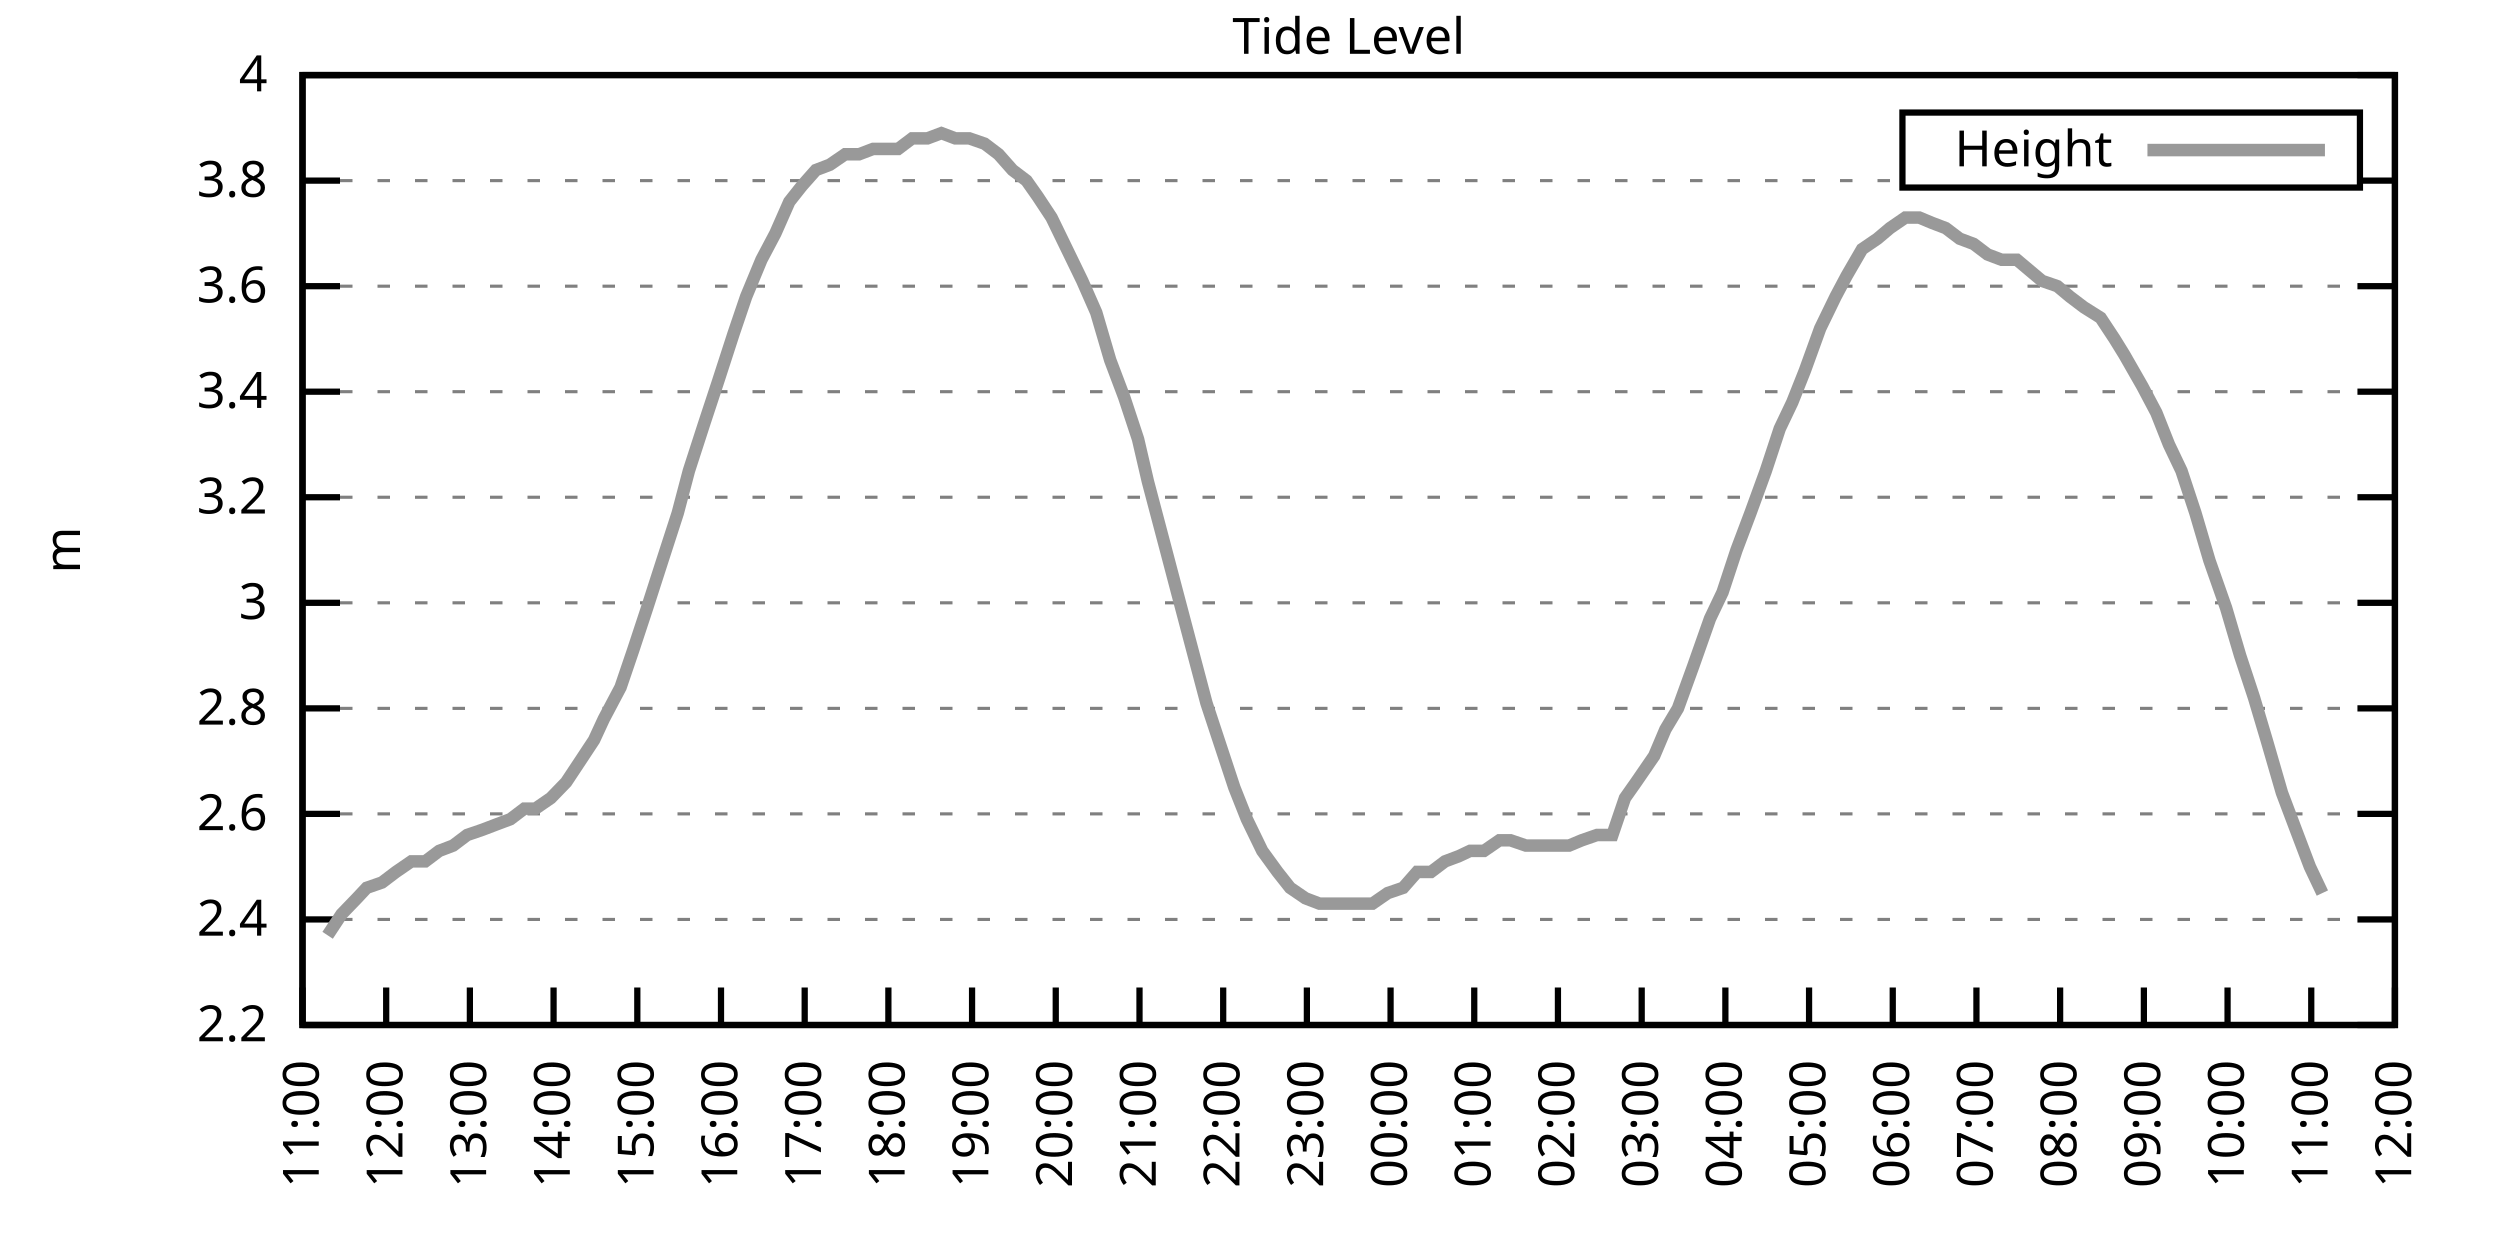
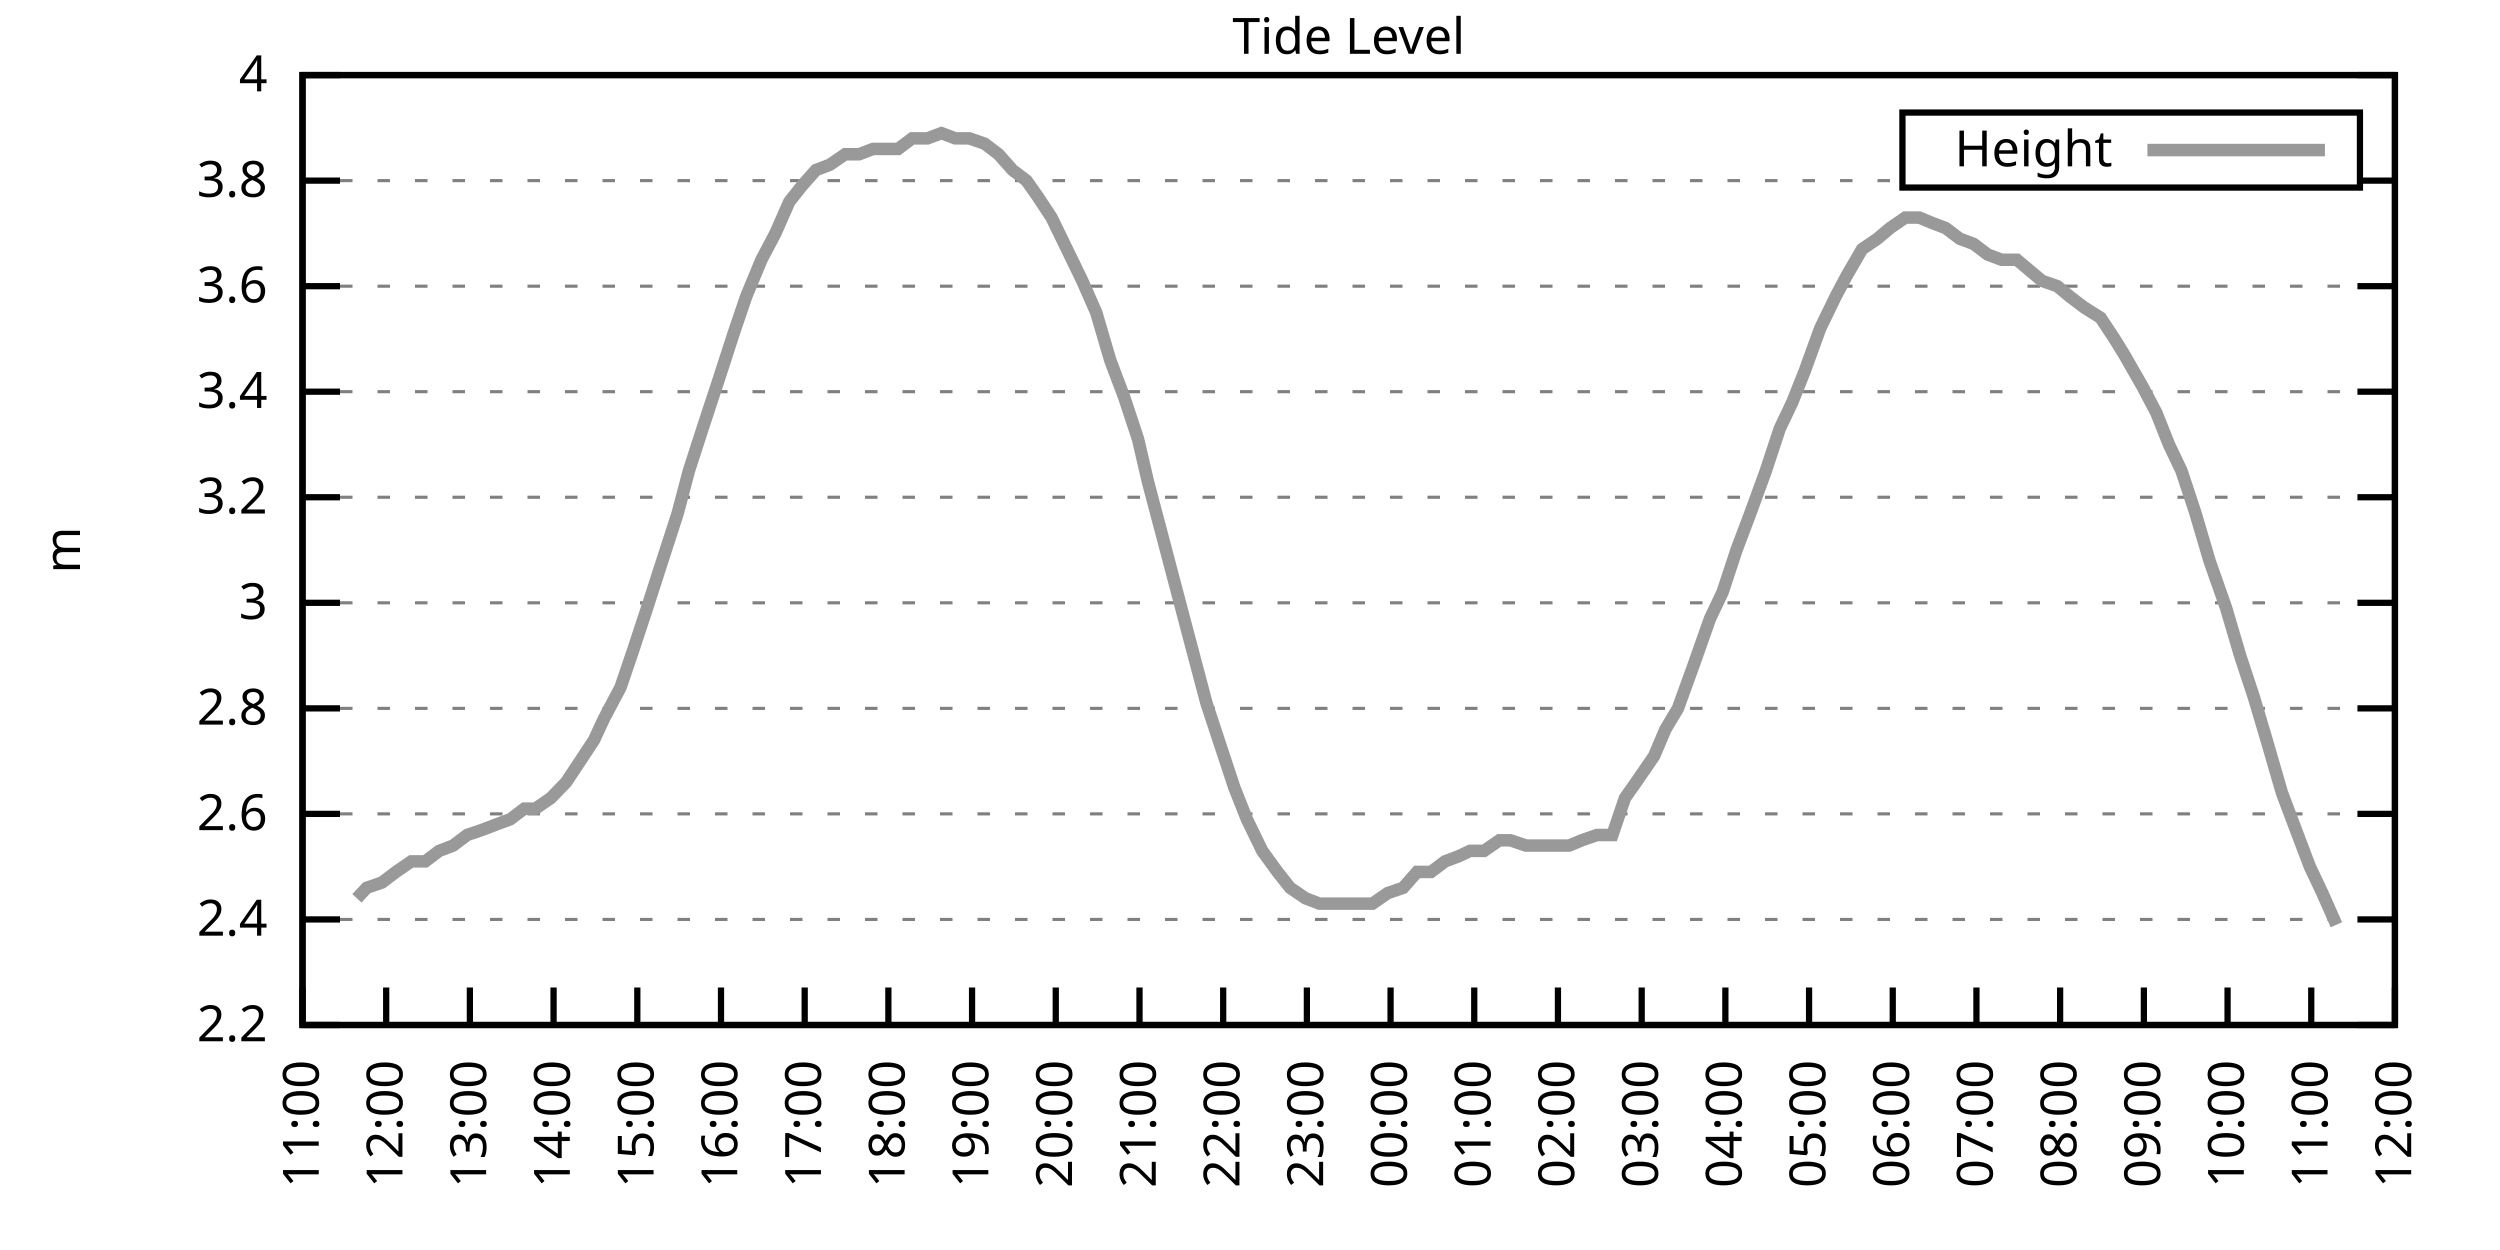
<svg xmlns="http://www.w3.org/2000/svg" xmlns:xlink="http://www.w3.org/1999/xlink" width="400" height="200" viewBox="0 0 400 200">
  <g id="gnuplot_canvas">
    <rect x="0" y="0" width="400" height="200" fill="none" />
    <defs>
      <circle id="gpDot" r="0.5" stroke-width="0.5" stroke="currentColor" />
      <path id="gpPt0" stroke-width="0.333" stroke="currentColor" d="M-1,0 h2 M0,-1 v2" />
      <path id="gpPt1" stroke-width="0.333" stroke="currentColor" d="M-1,-1 L1,1 M1,-1 L-1,1" />
      <path id="gpPt2" stroke-width="0.333" stroke="currentColor" d="M-1,0 L1,0 M0,-1 L0,1 M-1,-1 L1,1 M-1,1 L1,-1" />
      <rect id="gpPt3" stroke-width="0.333" stroke="currentColor" x="-1" y="-1" width="2" height="2" />
      <rect id="gpPt4" stroke-width="0.333" stroke="currentColor" fill="currentColor" x="-1" y="-1" width="2" height="2" />
      <circle id="gpPt5" stroke-width="0.333" stroke="currentColor" cx="0" cy="0" r="1" />
      <use xlink:href="#gpPt5" id="gpPt6" fill="currentColor" stroke="none" />
      <path id="gpPt7" stroke-width="0.333" stroke="currentColor" d="M0,-1.33 L-1.33,0.67 L1.33,0.67 z" />
      <use xlink:href="#gpPt7" id="gpPt8" fill="currentColor" stroke="none" />
      <use xlink:href="#gpPt7" id="gpPt9" stroke="currentColor" transform="rotate(180)" />
      <use xlink:href="#gpPt9" id="gpPt10" fill="currentColor" stroke="none" />
      <use xlink:href="#gpPt3" id="gpPt11" stroke="currentColor" transform="rotate(45)" />
      <use xlink:href="#gpPt11" id="gpPt12" fill="currentColor" stroke="none" />
      <path id="gpPt13" stroke-width="0.333" stroke="currentColor" d="M0,1.330 L1.265,0.411 L0.782,-1.067 L-0.782,-1.076 L-1.265,0.411 z" />
      <use xlink:href="#gpPt13" id="gpPt14" fill="currentColor" stroke="none" />
      <filter id="textbox" filterUnits="objectBoundingBox" x="0" y="0" height="1" width="1">
        <feFlood flood-color="white" flood-opacity="1" result="bgnd" />
        <feComposite in="SourceGraphic" in2="bgnd" operator="atop" />
      </filter>
      <filter id="greybox" filterUnits="objectBoundingBox" x="0" y="0" height="1" width="1">
        <feFlood flood-color="lightgrey" flood-opacity="1" result="grey" />
        <feComposite in="SourceGraphic" in2="grey" operator="atop" />
      </filter>
    </defs>
    <g fill="none" color="white" stroke="currentColor" stroke-width="1.00" stroke-linecap="butt" stroke-linejoin="miter">
</g>
    <g fill="none" color="black" stroke="currentColor" stroke-width="1.00" stroke-linecap="butt" stroke-linejoin="miter">
      <g stroke="none" shape-rendering="crispEdges">
        <polygon fill="rgb(255, 255, 255)" points="48.40,164.00 383.18,164.00 383.18,12.02 48.40,12.02 " />
      </g>
    </g>
    <g fill="none" color="black" stroke="currentColor" stroke-width="1.00" stroke-linecap="butt" stroke-linejoin="miter">
</g>
    <g fill="none" color="black" stroke="black" stroke-width="0.50" stroke-linecap="butt" stroke-linejoin="miter">
</g>
    <g fill="none" color="gray" stroke="currentColor" stroke-width="0.50" stroke-linecap="butt" stroke-linejoin="miter">
      <path stroke="gray" stroke-dasharray="2,4" class="gridline" d="M48.40,164.00 L383.19,164.00  " />
    </g>
    <g fill="none" color="gray" stroke="gray" stroke-width="1.00" stroke-linecap="butt" stroke-linejoin="miter">
</g>
    <g fill="none" color="black" stroke="currentColor" stroke-width="1.00" stroke-linecap="butt" stroke-linejoin="miter">
      <path stroke="black" d="M48.40,164.00 L54.40,164.00 M383.19,164.00 L377.19,164.00  " />
      <g transform="translate(42.80,166.60)" stroke="none" fill="black" font-family="Sans" font-size="8.00" text-anchor="end">
        <text>
          <tspan font-family="Sans"> 2.2</tspan>
        </text>
      </g>
    </g>
    <g fill="none" color="black" stroke="currentColor" stroke-width="1.00" stroke-linecap="butt" stroke-linejoin="miter">
</g>
    <g fill="none" color="black" stroke="black" stroke-width="0.50" stroke-linecap="butt" stroke-linejoin="miter">
</g>
    <g fill="none" color="gray" stroke="currentColor" stroke-width="0.50" stroke-linecap="butt" stroke-linejoin="miter">
      <path stroke="gray" stroke-dasharray="2,4" class="gridline" d="M48.40,147.11 L383.19,147.11  " />
    </g>
    <g fill="none" color="gray" stroke="gray" stroke-width="1.00" stroke-linecap="butt" stroke-linejoin="miter">
</g>
    <g fill="none" color="black" stroke="currentColor" stroke-width="1.00" stroke-linecap="butt" stroke-linejoin="miter">
      <path stroke="black" d="M48.40,147.11 L54.40,147.11 M383.19,147.11 L377.19,147.11  " />
      <g transform="translate(42.80,149.71)" stroke="none" fill="black" font-family="Sans" font-size="8.00" text-anchor="end">
        <text>
          <tspan font-family="Sans"> 2.4</tspan>
        </text>
      </g>
    </g>
    <g fill="none" color="black" stroke="currentColor" stroke-width="1.00" stroke-linecap="butt" stroke-linejoin="miter">
</g>
    <g fill="none" color="black" stroke="black" stroke-width="0.50" stroke-linecap="butt" stroke-linejoin="miter">
</g>
    <g fill="none" color="gray" stroke="currentColor" stroke-width="0.50" stroke-linecap="butt" stroke-linejoin="miter">
      <path stroke="gray" stroke-dasharray="2,4" class="gridline" d="M48.40,130.22 L383.19,130.22  " />
    </g>
    <g fill="none" color="gray" stroke="gray" stroke-width="1.00" stroke-linecap="butt" stroke-linejoin="miter">
</g>
    <g fill="none" color="black" stroke="currentColor" stroke-width="1.00" stroke-linecap="butt" stroke-linejoin="miter">
      <path stroke="black" d="M48.40,130.22 L54.40,130.22 M383.19,130.22 L377.19,130.22  " />
      <g transform="translate(42.80,132.82)" stroke="none" fill="black" font-family="Sans" font-size="8.00" text-anchor="end">
        <text>
          <tspan font-family="Sans"> 2.6</tspan>
        </text>
      </g>
    </g>
    <g fill="none" color="black" stroke="currentColor" stroke-width="1.00" stroke-linecap="butt" stroke-linejoin="miter">
</g>
    <g fill="none" color="black" stroke="black" stroke-width="0.50" stroke-linecap="butt" stroke-linejoin="miter">
</g>
    <g fill="none" color="gray" stroke="currentColor" stroke-width="0.50" stroke-linecap="butt" stroke-linejoin="miter">
      <path stroke="gray" stroke-dasharray="2,4" class="gridline" d="M48.40,113.34 L383.19,113.34  " />
    </g>
    <g fill="none" color="gray" stroke="gray" stroke-width="1.00" stroke-linecap="butt" stroke-linejoin="miter">
</g>
    <g fill="none" color="black" stroke="currentColor" stroke-width="1.00" stroke-linecap="butt" stroke-linejoin="miter">
      <path stroke="black" d="M48.40,113.34 L54.40,113.34 M383.19,113.34 L377.19,113.34  " />
      <g transform="translate(42.80,115.94)" stroke="none" fill="black" font-family="Sans" font-size="8.00" text-anchor="end">
        <text>
          <tspan font-family="Sans"> 2.8</tspan>
        </text>
      </g>
    </g>
    <g fill="none" color="black" stroke="currentColor" stroke-width="1.00" stroke-linecap="butt" stroke-linejoin="miter">
</g>
    <g fill="none" color="black" stroke="black" stroke-width="0.50" stroke-linecap="butt" stroke-linejoin="miter">
</g>
    <g fill="none" color="gray" stroke="currentColor" stroke-width="0.50" stroke-linecap="butt" stroke-linejoin="miter">
      <path stroke="gray" stroke-dasharray="2,4" class="gridline" d="M48.40,96.45 L383.19,96.45  " />
    </g>
    <g fill="none" color="gray" stroke="gray" stroke-width="1.00" stroke-linecap="butt" stroke-linejoin="miter">
</g>
    <g fill="none" color="black" stroke="currentColor" stroke-width="1.00" stroke-linecap="butt" stroke-linejoin="miter">
      <path stroke="black" d="M48.40,96.45 L54.40,96.45 M383.19,96.45 L377.19,96.45  " />
      <g transform="translate(42.80,99.05)" stroke="none" fill="black" font-family="Sans" font-size="8.00" text-anchor="end">
        <text>
          <tspan font-family="Sans"> 3</tspan>
        </text>
      </g>
    </g>
    <g fill="none" color="black" stroke="currentColor" stroke-width="1.00" stroke-linecap="butt" stroke-linejoin="miter">
</g>
    <g fill="none" color="black" stroke="black" stroke-width="0.50" stroke-linecap="butt" stroke-linejoin="miter">
</g>
    <g fill="none" color="gray" stroke="currentColor" stroke-width="0.50" stroke-linecap="butt" stroke-linejoin="miter">
      <path stroke="gray" stroke-dasharray="2,4" class="gridline" d="M48.40,79.56 L383.19,79.56  " />
    </g>
    <g fill="none" color="gray" stroke="gray" stroke-width="1.00" stroke-linecap="butt" stroke-linejoin="miter">
</g>
    <g fill="none" color="black" stroke="currentColor" stroke-width="1.00" stroke-linecap="butt" stroke-linejoin="miter">
      <path stroke="black" d="M48.40,79.56 L54.40,79.56 M383.19,79.56 L377.19,79.56  " />
      <g transform="translate(42.80,82.16)" stroke="none" fill="black" font-family="Sans" font-size="8.00" text-anchor="end">
        <text>
          <tspan font-family="Sans"> 3.2</tspan>
        </text>
      </g>
    </g>
    <g fill="none" color="black" stroke="currentColor" stroke-width="1.00" stroke-linecap="butt" stroke-linejoin="miter">
</g>
    <g fill="none" color="black" stroke="black" stroke-width="0.50" stroke-linecap="butt" stroke-linejoin="miter">
</g>
    <g fill="none" color="gray" stroke="currentColor" stroke-width="0.50" stroke-linecap="butt" stroke-linejoin="miter">
      <path stroke="gray" stroke-dasharray="2,4" class="gridline" d="M48.40,62.67 L383.19,62.67  " />
    </g>
    <g fill="none" color="gray" stroke="gray" stroke-width="1.00" stroke-linecap="butt" stroke-linejoin="miter">
</g>
    <g fill="none" color="black" stroke="currentColor" stroke-width="1.00" stroke-linecap="butt" stroke-linejoin="miter">
      <path stroke="black" d="M48.40,62.67 L54.40,62.67 M383.19,62.67 L377.19,62.67  " />
      <g transform="translate(42.80,65.27)" stroke="none" fill="black" font-family="Sans" font-size="8.00" text-anchor="end">
        <text>
          <tspan font-family="Sans"> 3.4</tspan>
        </text>
      </g>
    </g>
    <g fill="none" color="black" stroke="currentColor" stroke-width="1.00" stroke-linecap="butt" stroke-linejoin="miter">
</g>
    <g fill="none" color="black" stroke="black" stroke-width="0.50" stroke-linecap="butt" stroke-linejoin="miter">
</g>
    <g fill="none" color="gray" stroke="currentColor" stroke-width="0.50" stroke-linecap="butt" stroke-linejoin="miter">
      <path stroke="gray" stroke-dasharray="2,4" class="gridline" d="M48.40,45.79 L383.19,45.79  " />
    </g>
    <g fill="none" color="gray" stroke="gray" stroke-width="1.00" stroke-linecap="butt" stroke-linejoin="miter">
</g>
    <g fill="none" color="black" stroke="currentColor" stroke-width="1.00" stroke-linecap="butt" stroke-linejoin="miter">
      <path stroke="black" d="M48.40,45.79 L54.40,45.79 M383.19,45.79 L377.19,45.79  " />
      <g transform="translate(42.80,48.39)" stroke="none" fill="black" font-family="Sans" font-size="8.00" text-anchor="end">
        <text>
          <tspan font-family="Sans"> 3.6</tspan>
        </text>
      </g>
    </g>
    <g fill="none" color="black" stroke="currentColor" stroke-width="1.00" stroke-linecap="butt" stroke-linejoin="miter">
</g>
    <g fill="none" color="black" stroke="black" stroke-width="0.50" stroke-linecap="butt" stroke-linejoin="miter">
</g>
    <g fill="none" color="gray" stroke="currentColor" stroke-width="0.50" stroke-linecap="butt" stroke-linejoin="miter">
      <path stroke="gray" stroke-dasharray="2,4" class="gridline" d="M48.40,28.90 L304.39,28.90 M377.59,28.90 L383.19,28.90  " />
    </g>
    <g fill="none" color="gray" stroke="gray" stroke-width="1.00" stroke-linecap="butt" stroke-linejoin="miter">
</g>
    <g fill="none" color="black" stroke="currentColor" stroke-width="1.00" stroke-linecap="butt" stroke-linejoin="miter">
      <path stroke="black" d="M48.40,28.90 L54.40,28.90 M383.19,28.90 L377.19,28.90  " />
      <g transform="translate(42.80,31.50)" stroke="none" fill="black" font-family="Sans" font-size="8.00" text-anchor="end">
        <text>
          <tspan font-family="Sans"> 3.8</tspan>
        </text>
      </g>
    </g>
    <g fill="none" color="black" stroke="currentColor" stroke-width="1.00" stroke-linecap="butt" stroke-linejoin="miter">
</g>
    <g fill="none" color="black" stroke="black" stroke-width="0.50" stroke-linecap="butt" stroke-linejoin="miter">
</g>
    <g fill="none" color="gray" stroke="currentColor" stroke-width="0.50" stroke-linecap="butt" stroke-linejoin="miter">
      <path stroke="gray" stroke-dasharray="2,4" class="gridline" d="M48.40,12.01 L383.19,12.01  " />
    </g>
    <g fill="none" color="gray" stroke="gray" stroke-width="1.00" stroke-linecap="butt" stroke-linejoin="miter">
</g>
    <g fill="none" color="black" stroke="currentColor" stroke-width="1.00" stroke-linecap="butt" stroke-linejoin="miter">
      <path stroke="black" d="M48.40,12.01 L54.40,12.01 M383.19,12.01 L377.19,12.01  " />
      <g transform="translate(42.80,14.61)" stroke="none" fill="black" font-family="Sans" font-size="8.00" text-anchor="end">
        <text>
          <tspan font-family="Sans"> 4</tspan>
        </text>
      </g>
    </g>
    <g fill="none" color="black" stroke="currentColor" stroke-width="1.00" stroke-linecap="butt" stroke-linejoin="miter">
      <path stroke="black" d="M48.40,164.00 L48.40,158.00  " />
      <g transform="translate(51.00,169.60) rotate(270.00)" stroke="none" fill="black" font-family="Sans" font-size="8.00" text-anchor="end">
        <text>
          <tspan font-family="Sans">11:00</tspan>
        </text>
      </g>
    </g>
    <g fill="none" color="black" stroke="currentColor" stroke-width="1.00" stroke-linecap="butt" stroke-linejoin="miter">
      <path stroke="black" d="M61.79,164.00 L61.79,158.00  " />
      <g transform="translate(64.39,169.60) rotate(270.00)" stroke="none" fill="black" font-family="Sans" font-size="8.00" text-anchor="end">
        <text>
          <tspan font-family="Sans">12:00</tspan>
        </text>
      </g>
    </g>
    <g fill="none" color="black" stroke="currentColor" stroke-width="1.00" stroke-linecap="butt" stroke-linejoin="miter">
      <path stroke="black" d="M75.18,164.00 L75.18,158.00  " />
      <g transform="translate(77.78,169.60) rotate(270.00)" stroke="none" fill="black" font-family="Sans" font-size="8.00" text-anchor="end">
        <text>
          <tspan font-family="Sans">13:00</tspan>
        </text>
      </g>
    </g>
    <g fill="none" color="black" stroke="currentColor" stroke-width="1.00" stroke-linecap="butt" stroke-linejoin="miter">
      <path stroke="black" d="M88.57,164.00 L88.57,158.00  " />
      <g transform="translate(91.17,169.60) rotate(270.00)" stroke="none" fill="black" font-family="Sans" font-size="8.00" text-anchor="end">
        <text>
          <tspan font-family="Sans">14:00</tspan>
        </text>
      </g>
    </g>
    <g fill="none" color="black" stroke="currentColor" stroke-width="1.00" stroke-linecap="butt" stroke-linejoin="miter">
      <path stroke="black" d="M101.97,164.00 L101.97,158.00  " />
      <g transform="translate(104.57,169.60) rotate(270.00)" stroke="none" fill="black" font-family="Sans" font-size="8.00" text-anchor="end">
        <text>
          <tspan font-family="Sans">15:00</tspan>
        </text>
      </g>
    </g>
    <g fill="none" color="black" stroke="currentColor" stroke-width="1.00" stroke-linecap="butt" stroke-linejoin="miter">
      <path stroke="black" d="M115.36,164.00 L115.36,158.00  " />
      <g transform="translate(117.96,169.60) rotate(270.00)" stroke="none" fill="black" font-family="Sans" font-size="8.00" text-anchor="end">
        <text>
          <tspan font-family="Sans">16:00</tspan>
        </text>
      </g>
    </g>
    <g fill="none" color="black" stroke="currentColor" stroke-width="1.00" stroke-linecap="butt" stroke-linejoin="miter">
      <path stroke="black" d="M128.75,164.00 L128.75,158.00  " />
      <g transform="translate(131.35,169.60) rotate(270.00)" stroke="none" fill="black" font-family="Sans" font-size="8.00" text-anchor="end">
        <text>
          <tspan font-family="Sans">17:00</tspan>
        </text>
      </g>
    </g>
    <g fill="none" color="black" stroke="currentColor" stroke-width="1.00" stroke-linecap="butt" stroke-linejoin="miter">
      <path stroke="black" d="M142.14,164.00 L142.14,158.00  " />
      <g transform="translate(144.74,169.60) rotate(270.00)" stroke="none" fill="black" font-family="Sans" font-size="8.00" text-anchor="end">
        <text>
          <tspan font-family="Sans">18:00</tspan>
        </text>
      </g>
    </g>
    <g fill="none" color="black" stroke="currentColor" stroke-width="1.00" stroke-linecap="butt" stroke-linejoin="miter">
      <path stroke="black" d="M155.53,164.00 L155.53,158.00  " />
      <g transform="translate(158.13,169.60) rotate(270.00)" stroke="none" fill="black" font-family="Sans" font-size="8.00" text-anchor="end">
        <text>
          <tspan font-family="Sans">19:00</tspan>
        </text>
      </g>
    </g>
    <g fill="none" color="black" stroke="currentColor" stroke-width="1.00" stroke-linecap="butt" stroke-linejoin="miter">
      <path stroke="black" d="M168.92,164.00 L168.92,158.00  " />
      <g transform="translate(171.52,169.60) rotate(270.00)" stroke="none" fill="black" font-family="Sans" font-size="8.00" text-anchor="end">
        <text>
          <tspan font-family="Sans">20:00</tspan>
        </text>
      </g>
    </g>
    <g fill="none" color="black" stroke="currentColor" stroke-width="1.00" stroke-linecap="butt" stroke-linejoin="miter">
      <path stroke="black" d="M182.32,164.00 L182.32,158.00  " />
      <g transform="translate(184.92,169.60) rotate(270.00)" stroke="none" fill="black" font-family="Sans" font-size="8.00" text-anchor="end">
        <text>
          <tspan font-family="Sans">21:00</tspan>
        </text>
      </g>
    </g>
    <g fill="none" color="black" stroke="currentColor" stroke-width="1.00" stroke-linecap="butt" stroke-linejoin="miter">
      <path stroke="black" d="M195.71,164.00 L195.71,158.00  " />
      <g transform="translate(198.31,169.60) rotate(270.00)" stroke="none" fill="black" font-family="Sans" font-size="8.00" text-anchor="end">
        <text>
          <tspan font-family="Sans">22:00</tspan>
        </text>
      </g>
    </g>
    <g fill="none" color="black" stroke="currentColor" stroke-width="1.00" stroke-linecap="butt" stroke-linejoin="miter">
      <path stroke="black" d="M209.10,164.00 L209.10,158.00  " />
      <g transform="translate(211.70,169.60) rotate(270.00)" stroke="none" fill="black" font-family="Sans" font-size="8.00" text-anchor="end">
        <text>
          <tspan font-family="Sans">23:00</tspan>
        </text>
      </g>
    </g>
    <g fill="none" color="black" stroke="currentColor" stroke-width="1.00" stroke-linecap="butt" stroke-linejoin="miter">
      <path stroke="black" d="M222.49,164.00 L222.49,158.00  " />
      <g transform="translate(225.09,169.60) rotate(270.00)" stroke="none" fill="black" font-family="Sans" font-size="8.00" text-anchor="end">
        <text>
          <tspan font-family="Sans">00:00</tspan>
        </text>
      </g>
    </g>
    <g fill="none" color="black" stroke="currentColor" stroke-width="1.00" stroke-linecap="butt" stroke-linejoin="miter">
      <path stroke="black" d="M235.88,164.00 L235.88,158.00  " />
      <g transform="translate(238.48,169.60) rotate(270.00)" stroke="none" fill="black" font-family="Sans" font-size="8.00" text-anchor="end">
        <text>
          <tspan font-family="Sans">01:00</tspan>
        </text>
      </g>
    </g>
    <g fill="none" color="black" stroke="currentColor" stroke-width="1.00" stroke-linecap="butt" stroke-linejoin="miter">
      <path stroke="black" d="M249.27,164.00 L249.27,158.00  " />
      <g transform="translate(251.87,169.60) rotate(270.00)" stroke="none" fill="black" font-family="Sans" font-size="8.00" text-anchor="end">
        <text>
          <tspan font-family="Sans">02:00</tspan>
        </text>
      </g>
    </g>
    <g fill="none" color="black" stroke="currentColor" stroke-width="1.00" stroke-linecap="butt" stroke-linejoin="miter">
      <path stroke="black" d="M262.67,164.00 L262.67,158.00  " />
      <g transform="translate(265.27,169.60) rotate(270.00)" stroke="none" fill="black" font-family="Sans" font-size="8.00" text-anchor="end">
        <text>
          <tspan font-family="Sans">03:00</tspan>
        </text>
      </g>
    </g>
    <g fill="none" color="black" stroke="currentColor" stroke-width="1.00" stroke-linecap="butt" stroke-linejoin="miter">
      <path stroke="black" d="M276.06,164.00 L276.06,158.00  " />
      <g transform="translate(278.66,169.60) rotate(270.00)" stroke="none" fill="black" font-family="Sans" font-size="8.00" text-anchor="end">
        <text>
          <tspan font-family="Sans">04:00</tspan>
        </text>
      </g>
    </g>
    <g fill="none" color="black" stroke="currentColor" stroke-width="1.00" stroke-linecap="butt" stroke-linejoin="miter">
      <path stroke="black" d="M289.45,164.00 L289.45,158.00  " />
      <g transform="translate(292.05,169.60) rotate(270.00)" stroke="none" fill="black" font-family="Sans" font-size="8.00" text-anchor="end">
        <text>
          <tspan font-family="Sans">05:00</tspan>
        </text>
      </g>
    </g>
    <g fill="none" color="black" stroke="currentColor" stroke-width="1.00" stroke-linecap="butt" stroke-linejoin="miter">
      <path stroke="black" d="M302.84,164.00 L302.84,158.00  " />
      <g transform="translate(305.44,169.60) rotate(270.00)" stroke="none" fill="black" font-family="Sans" font-size="8.00" text-anchor="end">
        <text>
          <tspan font-family="Sans">06:00</tspan>
        </text>
      </g>
    </g>
    <g fill="none" color="black" stroke="currentColor" stroke-width="1.00" stroke-linecap="butt" stroke-linejoin="miter">
      <path stroke="black" d="M316.23,164.00 L316.23,158.00  " />
      <g transform="translate(318.83,169.60) rotate(270.00)" stroke="none" fill="black" font-family="Sans" font-size="8.00" text-anchor="end">
        <text>
          <tspan font-family="Sans">07:00</tspan>
        </text>
      </g>
    </g>
    <g fill="none" color="black" stroke="currentColor" stroke-width="1.00" stroke-linecap="butt" stroke-linejoin="miter">
      <path stroke="black" d="M329.62,164.00 L329.62,158.00  " />
      <g transform="translate(332.22,169.60) rotate(270.00)" stroke="none" fill="black" font-family="Sans" font-size="8.00" text-anchor="end">
        <text>
          <tspan font-family="Sans">08:00</tspan>
        </text>
      </g>
    </g>
    <g fill="none" color="black" stroke="currentColor" stroke-width="1.00" stroke-linecap="butt" stroke-linejoin="miter">
      <path stroke="black" d="M343.02,164.00 L343.02,158.00  " />
      <g transform="translate(345.62,169.60) rotate(270.00)" stroke="none" fill="black" font-family="Sans" font-size="8.00" text-anchor="end">
        <text>
          <tspan font-family="Sans">09:00</tspan>
        </text>
      </g>
    </g>
    <g fill="none" color="black" stroke="currentColor" stroke-width="1.00" stroke-linecap="butt" stroke-linejoin="miter">
      <path stroke="black" d="M356.41,164.00 L356.41,158.00  " />
      <g transform="translate(359.01,169.60) rotate(270.00)" stroke="none" fill="black" font-family="Sans" font-size="8.00" text-anchor="end">
        <text>
          <tspan font-family="Sans">10:00</tspan>
        </text>
      </g>
    </g>
    <g fill="none" color="black" stroke="currentColor" stroke-width="1.00" stroke-linecap="butt" stroke-linejoin="miter">
      <path stroke="black" d="M369.80,164.00 L369.80,158.00  " />
      <g transform="translate(372.40,169.60) rotate(270.00)" stroke="none" fill="black" font-family="Sans" font-size="8.00" text-anchor="end">
        <text>
          <tspan font-family="Sans">11:00</tspan>
        </text>
      </g>
    </g>
    <g fill="none" color="black" stroke="currentColor" stroke-width="1.00" stroke-linecap="butt" stroke-linejoin="miter">
      <path stroke="black" d="M383.19,164.00 L383.19,158.00  " />
      <g transform="translate(385.79,169.60) rotate(270.00)" stroke="none" fill="black" font-family="Sans" font-size="8.00" text-anchor="end">
        <text>
          <tspan font-family="Sans">12:00</tspan>
        </text>
      </g>
    </g>
    <g fill="none" color="black" stroke="currentColor" stroke-width="1.00" stroke-linecap="butt" stroke-linejoin="miter">
</g>
    <g fill="none" color="black" stroke="currentColor" stroke-width="1.00" stroke-linecap="butt" stroke-linejoin="miter">
      <path stroke="black" d="M48.40,12.01 L48.40,164.00 L383.19,164.00 L383.19,12.01 L48.40,12.01 Z  " />
    </g>
    <g fill="none" color="black" stroke="currentColor" stroke-width="1.00" stroke-linecap="butt" stroke-linejoin="miter">
</g>
    <g fill="none" color="black" stroke="currentColor" stroke-width="1.00" stroke-linecap="butt" stroke-linejoin="miter">
      <path stroke="black" d="M304.39,30.01 L304.39,18.01 L377.59,18.01 L377.59,30.01 L304.39,30.01 Z  " />
    </g>
    <g id="Tide_level_plot_1">
      <g fill="none" color="white" stroke="black" stroke-width="2.00" stroke-linecap="butt" stroke-linejoin="miter">
</g>
      <g fill="none" color="black" stroke="currentColor" stroke-width="2.00" stroke-linecap="butt" stroke-linejoin="miter">
        <g transform="translate(337.99,26.61)" stroke="none" fill="black" font-family="Sans" font-size="8.00" text-anchor="end">
          <text>
            <tspan font-family="Sans">Height</tspan>
          </text>
        </g>
      </g>
      <g fill="none" color="black" stroke="currentColor" stroke-width="2.00" stroke-linecap="butt" stroke-linejoin="miter">
-         <path stroke="rgb(153, 153, 153)" d="M343.59,24.01 L371.99,24.01 M52.42,149.65 L54.65,146.27 L57.10,143.73 L58.67,142.05 L61.12,141.20 L63.35,139.51   L65.81,137.82 L68.04,137.82 L70.27,136.14 L72.50,135.29 L74.74,133.60 L77.19,132.76 L79.42,131.91 L81.66,131.07   L83.89,129.38 L85.67,129.38 L88.13,127.69 L90.58,125.16 L92.82,121.78 L95.05,118.40 L96.61,115.03 L99.29,109.96   L101.30,104.05 L103.53,97.29 L105.98,89.69 L108.44,82.09 L110.22,75.34 L112.68,67.74 L114.91,60.98 L117.37,53.39   L119.38,47.47 L121.83,41.56 L124.06,37.34 L126.29,32.28 L128.30,29.74 L130.54,27.21 L132.77,26.36 L135.22,24.68   L137.45,24.68 L139.69,23.83 L141.92,23.83 L143.70,23.83 L145.94,22.14 L148.39,22.14 L150.62,21.30 L152.85,22.14   L155.09,22.14 L157.54,22.99 L159.77,24.68 L162.01,27.21 L164.24,28.90 L166.02,31.43 L168.25,34.81 L170.71,39.87   L173.17,44.94 L175.40,50.01 L177.63,57.61 L179.86,63.52 L182.09,70.27 L183.66,77.03 L186.56,88.00 L188.34,94.76   L190.57,103.20 L193.03,112.49 L195.26,119.25 L197.49,126.00 L199.50,131.07 L201.96,136.14 L204.41,139.51 L206.42,142.05   L208.88,143.73 L211.11,144.58 L213.34,144.58 L214.90,144.58 L217.36,144.58 L219.59,144.58 L222.04,142.89 L224.50,142.05   L226.73,139.51 L228.96,139.51 L231.20,137.82 L233.43,136.98 L235.21,136.14 L237.44,136.14 L239.90,134.45 L241.69,134.45   L244.14,135.29 L246.15,135.29 L249.05,135.29 L251.06,135.29 L253.07,134.45 L255.52,133.60 L257.98,133.60 L259.99,127.69   L261.77,125.16 L264.67,120.94 L266.46,116.71 L268.47,113.34 L270.92,106.58 L273.60,98.98 L275.61,94.76 L277.84,88.00   L280.07,82.09 L282.53,75.34 L284.76,68.58 L286.77,64.36 L288.78,59.30 L291.23,52.54 L293.69,47.47 L295.48,44.10   L297.93,39.87 L300.39,38.19 L302.39,36.50 L304.85,34.81 L307.08,34.81 L309.09,35.65 L311.32,36.50 L313.55,38.19   L315.79,39.03 L318.02,40.72 L320.25,41.56 L322.70,41.56 L324.71,43.25 L326.72,44.94 L329.18,45.79 L331.19,47.47   L333.42,49.16 L336.10,50.85 L338.33,54.23 L339.89,56.76 L342.79,61.83 L345.02,66.05 L347.03,71.12 L349.04,75.34   L351.27,82.09 L353.51,89.69 L356.18,97.29 L358.42,104.89 L360.65,111.65 L362.66,118.40 L365.11,126.85 L367.34,132.76   L369.58,138.67 L371.58,142.89  " />
+         <path stroke="rgb(153, 153, 153)" d="M343.59,24.01 L371.99,24.01 M57.10,143.73 L58.67,142.05 L61.12,141.20 L63.35,139.51 L65.81,137.82 L68.04,137.82   L70.27,136.14 L72.50,135.29 L74.74,133.60 L77.19,132.76 L79.42,131.91 L81.66,131.07 L83.89,129.38 L85.67,129.38   L88.13,127.69 L90.58,125.16 L92.82,121.78 L95.05,118.40 L96.61,115.03 L99.29,109.96 L101.30,104.05 L103.53,97.29   L105.98,89.69 L108.44,82.09 L110.22,75.34 L112.68,67.74 L114.91,60.98 L117.37,53.39 L119.38,47.47 L121.83,41.56   L124.06,37.34 L126.29,32.28 L128.30,29.74 L130.54,27.21 L132.77,26.36 L135.22,24.68 L137.45,24.68 L139.69,23.83   L141.92,23.83 L143.70,23.83 L145.94,22.14 L148.39,22.14 L150.62,21.30 L152.85,22.14 L155.09,22.14 L157.54,22.99   L159.77,24.68 L162.01,27.21 L164.24,28.90 L166.02,31.43 L168.25,34.81 L170.71,39.87 L173.17,44.94 L175.40,50.01   L177.63,57.61 L179.86,63.52 L182.09,70.27 L183.66,77.03 L186.56,88.00 L188.34,94.76 L190.57,103.20 L193.03,112.49   L195.26,119.25 L197.49,126.00 L199.50,131.07 L201.96,136.14 L204.41,139.51 L206.42,142.05 L208.88,143.73 L211.11,144.58   L213.34,144.58 L214.90,144.58 L217.36,144.58 L219.59,144.58 L222.04,142.89 L224.50,142.05 L226.73,139.51 L228.96,139.51   L231.20,137.82 L233.43,136.98 L235.21,136.14 L237.44,136.14 L239.90,134.45 L241.69,134.45 L244.14,135.29 L246.15,135.29   L249.05,135.29 L251.06,135.29 L253.07,134.45 L255.52,133.60 L257.98,133.60 L259.99,127.69 L261.77,125.16 L264.67,120.94   L266.46,116.71 L268.47,113.34 L270.92,106.58 L273.60,98.98 L275.61,94.76 L277.84,88.00 L280.07,82.09 L282.53,75.34   L284.76,68.58 L286.77,64.36 L288.78,59.30 L291.23,52.54 L293.69,47.47 L295.48,44.10 L297.93,39.87 L300.39,38.19   L302.39,36.50 L304.85,34.81 L307.08,34.81 L309.09,35.65 L311.32,36.50 L313.55,38.19 L315.79,39.03 L318.02,40.72   L320.25,41.56 L322.70,41.56 L324.71,43.25 L326.72,44.94 L329.18,45.79 L331.19,47.47 L333.42,49.16 L336.10,50.85   L338.33,54.23 L339.89,56.76 L342.79,61.83 L345.02,66.05 L347.03,71.12 L349.04,75.34 L351.27,82.09 L353.51,89.69   L356.18,97.29 L358.42,104.89 L360.65,111.65 L362.66,118.40 L365.11,126.85 L367.34,132.76 L369.58,138.67 L371.58,142.89   L373.82,147.96  " />
      </g>
    </g>
    <g fill="none" color="black" stroke="currentColor" stroke-width="2.00" stroke-linecap="butt" stroke-linejoin="miter">
</g>
    <g fill="none" color="black" stroke="black" stroke-width="1.00" stroke-linecap="butt" stroke-linejoin="miter">
</g>
    <g fill="none" color="black" stroke="currentColor" stroke-width="1.00" stroke-linecap="butt" stroke-linejoin="miter">
      <path stroke="black" d="M48.40,12.01 L48.40,164.00 L383.19,164.00 L383.19,12.01 L48.40,12.01 Z  " />
      <g transform="translate(12.80,88.01) rotate(270.00)" stroke="none" fill="black" font-family="Sans" font-size="8.00" text-anchor="middle">
        <text>
          <tspan font-family="Sans">m</tspan>
        </text>
      </g>
    </g>
    <g fill="none" color="black" stroke="currentColor" stroke-width="1.00" stroke-linecap="butt" stroke-linejoin="miter">
</g>
    <g fill="none" color="black" stroke="currentColor" stroke-width="1.00" stroke-linecap="butt" stroke-linejoin="miter">
      <g transform="translate(215.79,8.61)" stroke="none" fill="black" font-family="Sans" font-size="8.00" text-anchor="middle">
        <text>
          <tspan font-family="Sans">Tide Level</tspan>
        </text>
      </g>
    </g>
    <g fill="none" color="black" stroke="currentColor" stroke-width="1.00" stroke-linecap="butt" stroke-linejoin="miter">
</g>
  </g>
</svg>
